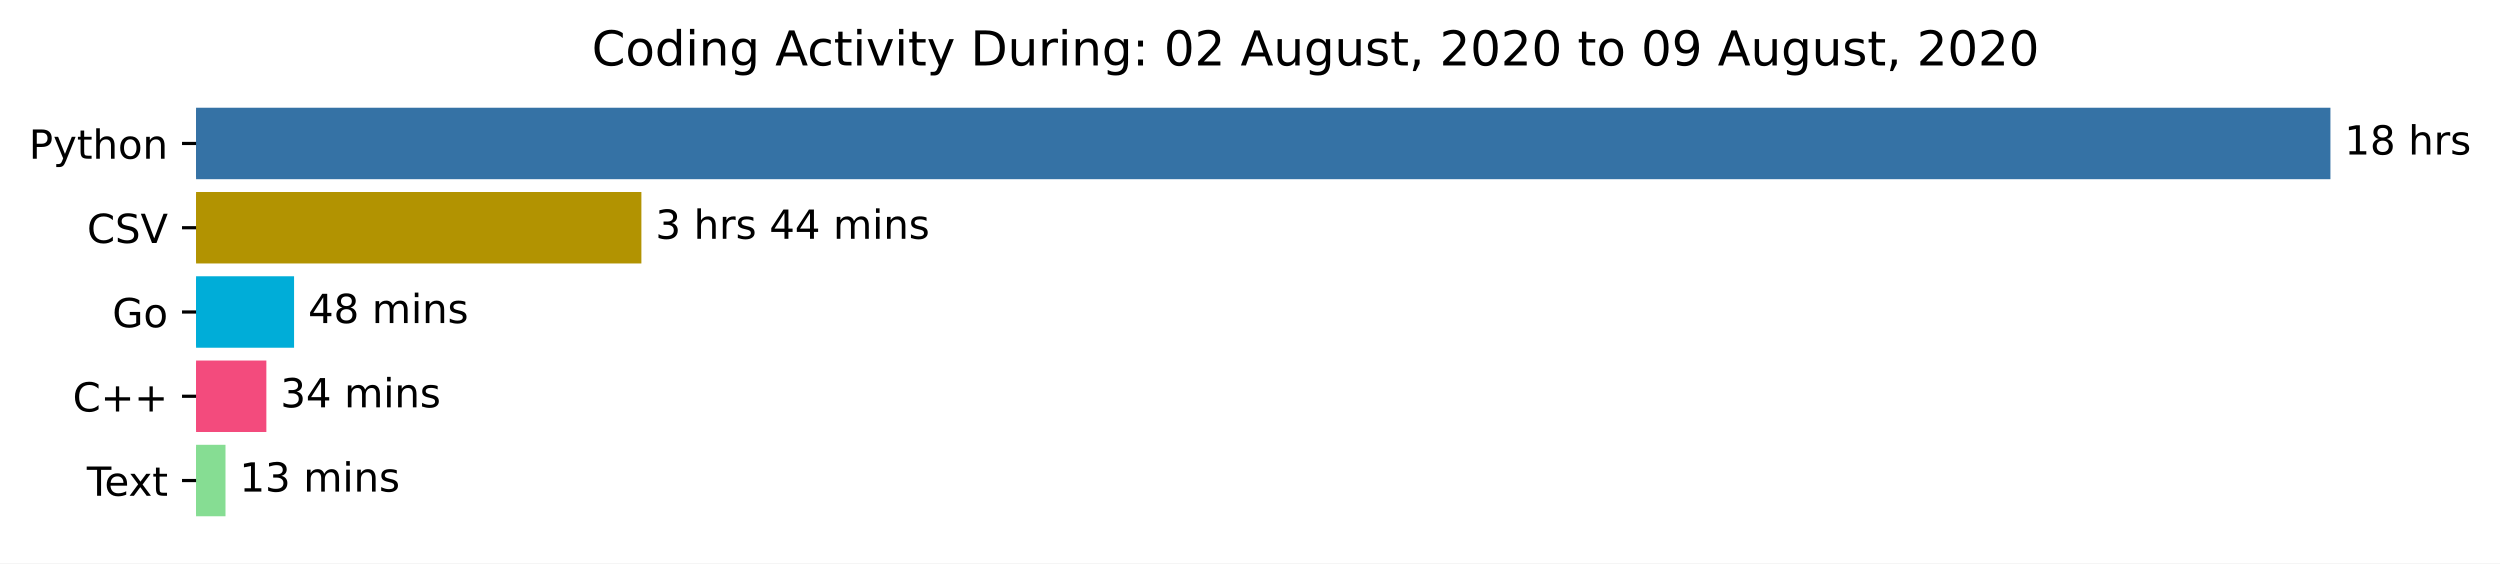
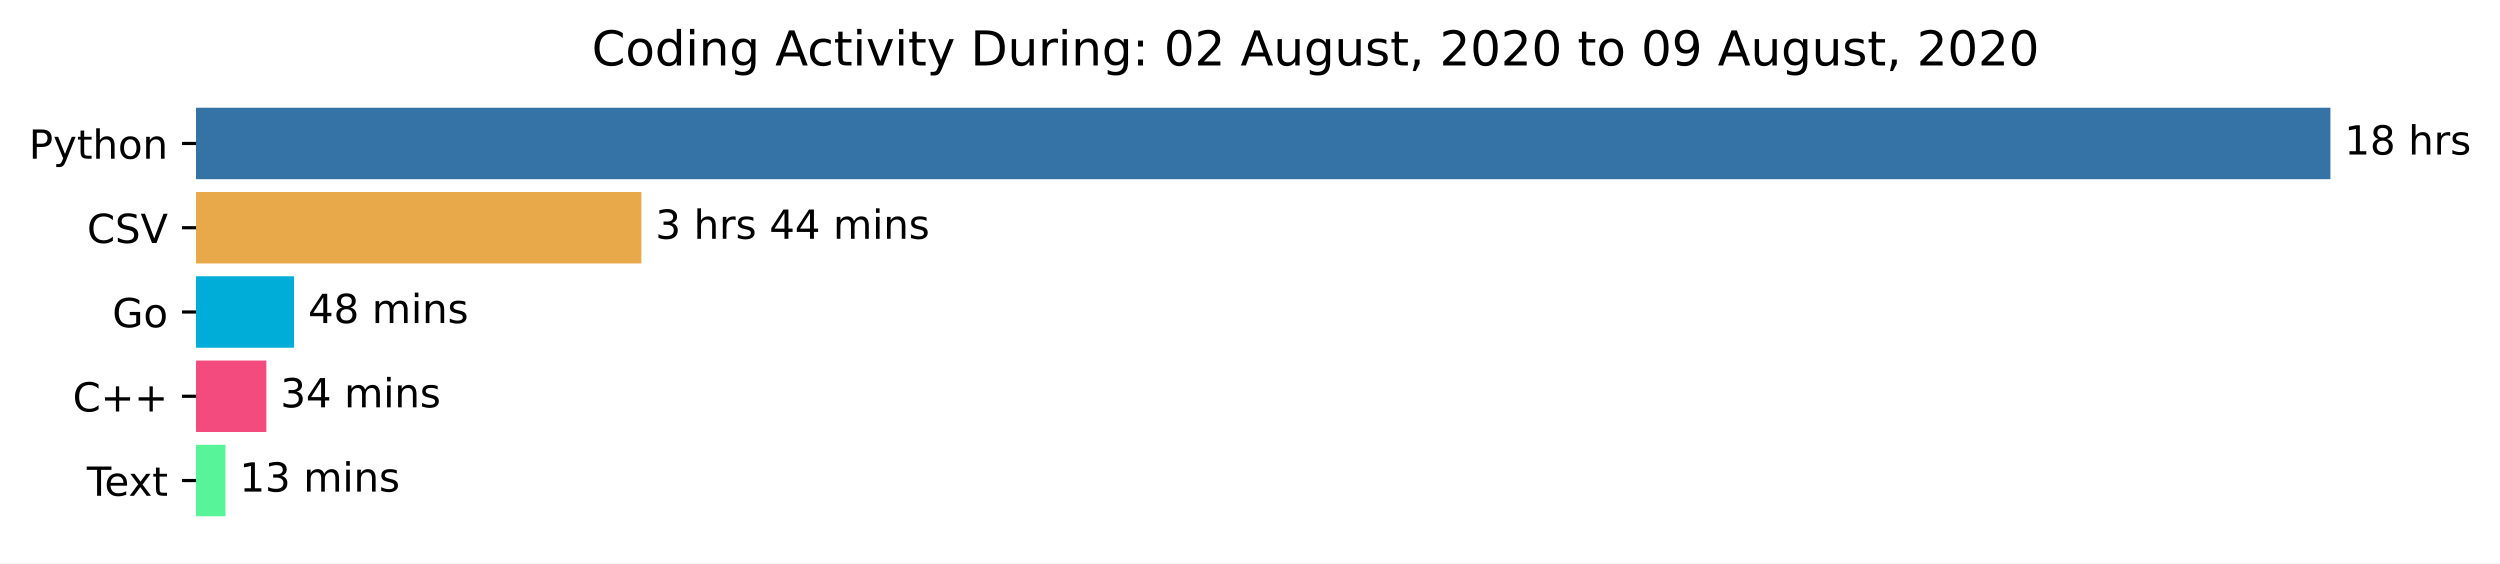
<svg xmlns="http://www.w3.org/2000/svg" xmlns:xlink="http://www.w3.org/1999/xlink" height="140.398pt" version="1.1" viewBox="0 0 623.052 140.398" width="623.052pt">
  <defs>
    <style type="text/css">*{stroke-linecap:butt;stroke-linejoin:round;}</style>
  </defs>
  <g id="figure_1">
    <g id="patch_1">
      <path d="M 0 140.398  L 623.052 140.398  L 623.052 0  L 0 0  z " style="fill:#ffffff;" />
    </g>
    <g id="axes_1">
      <g id="patch_2">
-         <path clip-path="url(#pcdd55754c0)" d="M 48.862 27.358  L 580.291 27.358  L 580.291 44.158  L 48.862 44.158  z " style="fill:#3572a5;stroke:#3572a5;stroke-linejoin:miter;" />
+         <path clip-path="url(#p7c263fbec3)" d="M 48.862 27.358  L 580.291 27.358  L 580.291 44.158  L 48.862 44.158  z " style="fill:#3572a5;stroke:#3572a5;stroke-linejoin:miter;" />
      </g>
      <g id="patch_3">
-         <path clip-path="url(#pcdd55754c0)" d="M 48.862 48.358  L 159.347 48.358  L 159.347 65.158  L 48.862 65.158  z " style="fill:#b29301;stroke:#b29301;stroke-linejoin:miter;" />
+         <path clip-path="url(#p7c263fbec3)" d="M 48.862 48.358  L 159.347 48.358  L 159.347 65.158  L 48.862 65.158  z " style="fill:#e7a949;stroke:#e7a949;stroke-linejoin:miter;" />
      </g>
      <g id="patch_4">
-         <path clip-path="url(#pcdd55754c0)" d="M 48.862 69.358  L 72.787 69.358  L 72.787 86.158  L 48.862 86.158  z " style="fill:#00add8;stroke:#00add8;stroke-linejoin:miter;" />
+         <path clip-path="url(#p7c263fbec3)" d="M 48.862 69.358  L 72.787 69.358  L 72.787 86.158  L 48.862 86.158  z " style="fill:#00add8;stroke:#00add8;stroke-linejoin:miter;" />
      </g>
      <g id="patch_5">
-         <path clip-path="url(#pcdd55754c0)" d="M 48.862 90.358  L 65.882 90.358  L 65.882 107.158  L 48.862 107.158  z " style="fill:#f34b7d;stroke:#f34b7d;stroke-linejoin:miter;" />
+         <path clip-path="url(#p7c263fbec3)" d="M 48.862 90.358  L 65.882 90.358  L 65.882 107.158  L 48.862 107.158  z " style="fill:#f34b7d;stroke:#f34b7d;stroke-linejoin:miter;" />
      </g>
      <g id="patch_6">
-         <path clip-path="url(#pcdd55754c0)" d="M 48.862 111.358  L 55.698 111.358  L 55.698 128.158  L 48.862 128.158  z " style="fill:#86dd93;stroke:#86dd93;stroke-linejoin:miter;" />
+         <path clip-path="url(#p7c263fbec3)" d="M 48.862 111.358  L 55.698 111.358  L 55.698 128.158  L 48.862 128.158  z " style="fill:#58f499;stroke:#58f499;stroke-linejoin:miter;" />
      </g>
      <g id="matplotlib.axis_1" />
      <g id="matplotlib.axis_2">
        <g id="ytick_1">
          <g id="line2d_1">
            <defs>
-               <path d="M 0 0  L -3.5 0  " id="m92ec5f26ba" style="stroke:#000000;stroke-width:0.8;" />
+               <path d="M 0 0  L -3.5 0  " id="m17dadc104e" style="stroke:#000000;stroke-width:0.8;" />
            </defs>
            <g>
-               <use style="stroke:#000000;stroke-width:0.8;" x="48.862" xlink:href="#m92ec5f26ba" y="35.758" />
+               <use style="stroke:#000000;stroke-width:0.8;" x="48.862" xlink:href="#m17dadc104e" y="35.758" />
            </g>
          </g>
          <g id="text_1">
            <g transform="translate(7.2 39.55734)scale(0.1 -0.1)">
              <defs>
                <path d="M 19.672 64.797  L 19.672 37.406  L 32.078 37.406  Q 38.969 37.406 42.719 40.969  Q 46.484 44.531 46.484 51.125  Q 46.484 57.672 42.719 61.234  Q 38.969 64.797 32.078 64.797  z M 9.812 72.906  L 32.078 72.906  Q 44.344 72.906 50.609 67.359  Q 56.891 61.812 56.891 51.125  Q 56.891 40.328 50.609 34.812  Q 44.344 29.297 32.078 29.297  L 19.672 29.297  L 19.672 0  L 9.812 0  z " id="DejaVuSans-80" />
                <path d="M 32.172 -5.078  Q 28.375 -14.844 24.75 -17.812  Q 21.141 -20.797 15.094 -20.797  L 7.906 -20.797  L 7.906 -13.281  L 13.188 -13.281  Q 16.891 -13.281 18.938 -11.516  Q 21 -9.766 23.484 -3.219  L 25.094 0.875  L 2.984 54.688  L 12.5 54.688  L 29.594 11.922  L 46.688 54.688  L 56.203 54.688  z " id="DejaVuSans-121" />
                <path d="M 18.312 70.219  L 18.312 54.688  L 36.812 54.688  L 36.812 47.703  L 18.312 47.703  L 18.312 18.016  Q 18.312 11.328 20.141 9.422  Q 21.969 7.516 27.594 7.516  L 36.812 7.516  L 36.812 0  L 27.594 0  Q 17.188 0 13.234 3.875  Q 9.281 7.766 9.281 18.016  L 9.281 47.703  L 2.688 47.703  L 2.688 54.688  L 9.281 54.688  L 9.281 70.219  z " id="DejaVuSans-116" />
                <path d="M 54.891 33.016  L 54.891 0  L 45.906 0  L 45.906 32.719  Q 45.906 40.484 42.875 44.328  Q 39.844 48.188 33.797 48.188  Q 26.516 48.188 22.312 43.547  Q 18.109 38.922 18.109 30.906  L 18.109 0  L 9.078 0  L 9.078 75.984  L 18.109 75.984  L 18.109 46.188  Q 21.344 51.125 25.703 53.562  Q 30.078 56 35.797 56  Q 45.219 56 50.047 50.172  Q 54.891 44.344 54.891 33.016  z " id="DejaVuSans-104" />
                <path d="M 30.609 48.391  Q 23.391 48.391 19.188 42.75  Q 14.984 37.109 14.984 27.297  Q 14.984 17.484 19.156 11.844  Q 23.344 6.203 30.609 6.203  Q 37.797 6.203 41.984 11.859  Q 46.188 17.531 46.188 27.297  Q 46.188 37.016 41.984 42.703  Q 37.797 48.391 30.609 48.391  z M 30.609 56  Q 42.328 56 49.016 48.375  Q 55.719 40.766 55.719 27.297  Q 55.719 13.875 49.016 6.219  Q 42.328 -1.422 30.609 -1.422  Q 18.844 -1.422 12.172 6.219  Q 5.516 13.875 5.516 27.297  Q 5.516 40.766 12.172 48.375  Q 18.844 56 30.609 56  z " id="DejaVuSans-111" />
                <path d="M 54.891 33.016  L 54.891 0  L 45.906 0  L 45.906 32.719  Q 45.906 40.484 42.875 44.328  Q 39.844 48.188 33.797 48.188  Q 26.516 48.188 22.312 43.547  Q 18.109 38.922 18.109 30.906  L 18.109 0  L 9.078 0  L 9.078 54.688  L 18.109 54.688  L 18.109 46.188  Q 21.344 51.125 25.703 53.562  Q 30.078 56 35.797 56  Q 45.219 56 50.047 50.172  Q 54.891 44.344 54.891 33.016  z " id="DejaVuSans-110" />
              </defs>
              <use xlink:href="#DejaVuSans-80" />
              <use x="60.303" xlink:href="#DejaVuSans-121" />
              <use x="119.482" xlink:href="#DejaVuSans-116" />
              <use x="158.691" xlink:href="#DejaVuSans-104" />
              <use x="222.07" xlink:href="#DejaVuSans-111" />
              <use x="283.252" xlink:href="#DejaVuSans-110" />
            </g>
          </g>
        </g>
        <g id="ytick_2">
          <g id="line2d_2">
            <g>
-               <use style="stroke:#000000;stroke-width:0.8;" x="48.862" xlink:href="#m92ec5f26ba" y="56.758" />
+               <use style="stroke:#000000;stroke-width:0.8;" x="48.862" xlink:href="#m17dadc104e" y="56.758" />
            </g>
          </g>
          <g id="text_2">
            <g transform="translate(21.69063 60.55734)scale(0.1 -0.1)">
              <defs>
                <path d="M 64.406 67.281  L 64.406 56.891  Q 59.422 61.531 53.781 63.812  Q 48.141 66.109 41.797 66.109  Q 29.297 66.109 22.656 58.469  Q 16.016 50.828 16.016 36.375  Q 16.016 21.969 22.656 14.328  Q 29.297 6.688 41.797 6.688  Q 48.141 6.688 53.781 8.984  Q 59.422 11.281 64.406 15.922  L 64.406 5.609  Q 59.234 2.094 53.438 0.328  Q 47.656 -1.422 41.219 -1.422  Q 24.656 -1.422 15.125 8.703  Q 5.609 18.844 5.609 36.375  Q 5.609 53.953 15.125 64.078  Q 24.656 74.219 41.219 74.219  Q 47.75 74.219 53.531 72.484  Q 59.328 70.75 64.406 67.281  z " id="DejaVuSans-67" />
                <path d="M 53.516 70.516  L 53.516 60.891  Q 47.906 63.578 42.922 64.891  Q 37.938 66.219 33.297 66.219  Q 25.25 66.219 20.875 63.094  Q 16.5 59.969 16.5 54.203  Q 16.5 49.359 19.406 46.891  Q 22.312 44.438 30.422 42.922  L 36.375 41.703  Q 47.406 39.594 52.656 34.297  Q 57.906 29 57.906 20.125  Q 57.906 9.516 50.797 4.047  Q 43.703 -1.422 29.984 -1.422  Q 24.812 -1.422 18.969 -0.25  Q 13.141 0.922 6.891 3.219  L 6.891 13.375  Q 12.891 10.016 18.656 8.297  Q 24.422 6.594 29.984 6.594  Q 38.422 6.594 43.016 9.906  Q 47.609 13.234 47.609 19.391  Q 47.609 24.75 44.312 27.781  Q 41.016 30.812 33.5 32.328  L 27.484 33.5  Q 16.453 35.688 11.516 40.375  Q 6.594 45.062 6.594 53.422  Q 6.594 63.094 13.406 68.656  Q 20.219 74.219 32.172 74.219  Q 37.312 74.219 42.625 73.281  Q 47.953 72.359 53.516 70.516  z " id="DejaVuSans-83" />
                <path d="M 28.609 0  L 0.781 72.906  L 11.078 72.906  L 34.188 11.531  L 57.328 72.906  L 67.578 72.906  L 39.797 0  z " id="DejaVuSans-86" />
              </defs>
              <use xlink:href="#DejaVuSans-67" />
              <use x="69.824" xlink:href="#DejaVuSans-83" />
              <use x="133.301" xlink:href="#DejaVuSans-86" />
            </g>
          </g>
        </g>
        <g id="ytick_3">
          <g id="line2d_3">
            <g>
-               <use style="stroke:#000000;stroke-width:0.8;" x="48.862" xlink:href="#m92ec5f26ba" y="77.758" />
+               <use style="stroke:#000000;stroke-width:0.8;" x="48.862" xlink:href="#m17dadc104e" y="77.758" />
            </g>
          </g>
          <g id="text_3">
            <g transform="translate(27.99531 81.55734)scale(0.1 -0.1)">
              <defs>
                <path d="M 59.516 10.406  L 59.516 29.984  L 43.406 29.984  L 43.406 38.094  L 69.281 38.094  L 69.281 6.781  Q 63.578 2.734 56.688 0.656  Q 49.812 -1.422 42 -1.422  Q 24.906 -1.422 15.25 8.562  Q 5.609 18.562 5.609 36.375  Q 5.609 54.25 15.25 64.234  Q 24.906 74.219 42 74.219  Q 49.125 74.219 55.547 72.453  Q 61.969 70.703 67.391 67.281  L 67.391 56.781  Q 61.922 61.422 55.766 63.766  Q 49.609 66.109 42.828 66.109  Q 29.438 66.109 22.719 58.641  Q 16.016 51.172 16.016 36.375  Q 16.016 21.625 22.719 14.156  Q 29.438 6.688 42.828 6.688  Q 48.047 6.688 52.141 7.594  Q 56.25 8.5 59.516 10.406  z " id="DejaVuSans-71" />
              </defs>
              <use xlink:href="#DejaVuSans-71" />
              <use x="77.49" xlink:href="#DejaVuSans-111" />
            </g>
          </g>
        </g>
        <g id="ytick_4">
          <g id="line2d_4">
            <g>
-               <use style="stroke:#000000;stroke-width:0.8;" x="48.862" xlink:href="#m92ec5f26ba" y="98.758" />
+               <use style="stroke:#000000;stroke-width:0.8;" x="48.862" xlink:href="#m17dadc104e" y="98.758" />
            </g>
          </g>
          <g id="text_4">
            <g transform="translate(18.12031 102.5573)scale(0.1 -0.1)">
              <defs>
                <path d="M 46 62.703  L 46 35.5  L 73.188 35.5  L 73.188 27.203  L 46 27.203  L 46 0  L 37.797 0  L 37.797 27.203  L 10.594 27.203  L 10.594 35.5  L 37.797 35.5  L 37.797 62.703  z " id="DejaVuSans-43" />
              </defs>
              <use xlink:href="#DejaVuSans-67" />
              <use x="69.824" xlink:href="#DejaVuSans-43" />
              <use x="153.613" xlink:href="#DejaVuSans-43" />
            </g>
          </g>
        </g>
        <g id="ytick_5">
          <g id="line2d_5">
            <g>
-               <use style="stroke:#000000;stroke-width:0.8;" x="48.862" xlink:href="#m92ec5f26ba" y="119.758" />
+               <use style="stroke:#000000;stroke-width:0.8;" x="48.862" xlink:href="#m17dadc104e" y="119.758" />
            </g>
          </g>
          <g id="text_5">
            <g transform="translate(21.6375 123.5573)scale(0.1 -0.1)">
              <defs>
                <path d="M -0.297 72.906  L 61.375 72.906  L 61.375 64.594  L 35.5 64.594  L 35.5 0  L 25.594 0  L 25.594 64.594  L -0.297 64.594  z " id="DejaVuSans-84" />
                <path d="M 56.203 29.594  L 56.203 25.203  L 14.891 25.203  Q 15.484 15.922 20.484 11.062  Q 25.484 6.203 34.422 6.203  Q 39.594 6.203 44.453 7.469  Q 49.312 8.734 54.109 11.281  L 54.109 2.781  Q 49.266 0.734 44.188 -0.344  Q 39.109 -1.422 33.891 -1.422  Q 20.797 -1.422 13.156 6.188  Q 5.516 13.812 5.516 26.812  Q 5.516 40.234 12.766 48.109  Q 20.016 56 32.328 56  Q 43.359 56 49.781 48.891  Q 56.203 41.797 56.203 29.594  z M 47.219 32.234  Q 47.125 39.594 43.094 43.984  Q 39.062 48.391 32.422 48.391  Q 24.906 48.391 20.391 44.141  Q 15.875 39.891 15.188 32.172  z " id="DejaVuSans-101" />
                <path d="M 54.891 54.688  L 35.109 28.078  L 55.906 0  L 45.312 0  L 29.391 21.484  L 13.484 0  L 2.875 0  L 24.125 28.609  L 4.688 54.688  L 15.281 54.688  L 29.781 35.203  L 44.281 54.688  z " id="DejaVuSans-120" />
              </defs>
              <use xlink:href="#DejaVuSans-84" />
              <use x="44.084" xlink:href="#DejaVuSans-101" />
              <use x="103.857" xlink:href="#DejaVuSans-120" />
              <use x="163.037" xlink:href="#DejaVuSans-116" />
            </g>
          </g>
        </g>
      </g>
      <g id="text_6">
        <g transform="translate(584.2911 38.5175)scale(0.1 -0.1)">
          <defs>
            <path d="M 12.406 8.297  L 28.516 8.297  L 28.516 63.922  L 10.984 60.406  L 10.984 69.391  L 28.422 72.906  L 38.281 72.906  L 38.281 8.297  L 54.391 8.297  L 54.391 0  L 12.406 0  z " id="DejaVuSans-49" />
            <path d="M 31.781 34.625  Q 24.75 34.625 20.719 30.859  Q 16.703 27.094 16.703 20.516  Q 16.703 13.922 20.719 10.156  Q 24.75 6.391 31.781 6.391  Q 38.812 6.391 42.859 10.172  Q 46.922 13.969 46.922 20.516  Q 46.922 27.094 42.891 30.859  Q 38.875 34.625 31.781 34.625  z M 21.922 38.812  Q 15.578 40.375 12.031 44.719  Q 8.5 49.078 8.5 55.328  Q 8.5 64.062 14.719 69.141  Q 20.953 74.219 31.781 74.219  Q 42.672 74.219 48.875 69.141  Q 55.078 64.062 55.078 55.328  Q 55.078 49.078 51.531 44.719  Q 48 40.375 41.703 38.812  Q 48.828 37.156 52.797 32.312  Q 56.781 27.484 56.781 20.516  Q 56.781 9.906 50.312 4.234  Q 43.844 -1.422 31.781 -1.422  Q 19.734 -1.422 13.25 4.234  Q 6.781 9.906 6.781 20.516  Q 6.781 27.484 10.781 32.312  Q 14.797 37.156 21.922 38.812  z M 18.312 54.391  Q 18.312 48.734 21.844 45.562  Q 25.391 42.391 31.781 42.391  Q 38.141 42.391 41.719 45.562  Q 45.312 48.734 45.312 54.391  Q 45.312 60.062 41.719 63.234  Q 38.141 66.406 31.781 66.406  Q 25.391 66.406 21.844 63.234  Q 18.312 60.062 18.312 54.391  z " id="DejaVuSans-56" />
            <path id="DejaVuSans-32" />
            <path d="M 41.109 46.297  Q 39.594 47.172 37.812 47.578  Q 36.031 48 33.891 48  Q 26.266 48 22.188 43.047  Q 18.109 38.094 18.109 28.812  L 18.109 0  L 9.078 0  L 9.078 54.688  L 18.109 54.688  L 18.109 46.188  Q 20.953 51.172 25.484 53.578  Q 30.031 56 36.531 56  Q 37.453 56 38.578 55.875  Q 39.703 55.766 41.062 55.516  z " id="DejaVuSans-114" />
            <path d="M 44.281 53.078  L 44.281 44.578  Q 40.484 46.531 36.375 47.5  Q 32.281 48.484 27.875 48.484  Q 21.188 48.484 17.844 46.438  Q 14.5 44.391 14.5 40.281  Q 14.5 37.156 16.891 35.375  Q 19.281 33.594 26.516 31.984  L 29.594 31.297  Q 39.156 29.25 43.188 25.516  Q 47.219 21.781 47.219 15.094  Q 47.219 7.469 41.188 3.016  Q 35.156 -1.422 24.609 -1.422  Q 20.219 -1.422 15.453 -0.562  Q 10.688 0.297 5.422 2  L 5.422 11.281  Q 10.406 8.688 15.234 7.391  Q 20.062 6.109 24.812 6.109  Q 31.156 6.109 34.562 8.281  Q 37.984 10.453 37.984 14.406  Q 37.984 18.062 35.516 20.016  Q 33.062 21.969 24.703 23.781  L 21.578 24.516  Q 13.234 26.266 9.516 29.906  Q 5.812 33.547 5.812 39.891  Q 5.812 47.609 11.281 51.797  Q 16.75 56 26.812 56  Q 31.781 56 36.172 55.266  Q 40.578 54.547 44.281 53.078  z " id="DejaVuSans-115" />
          </defs>
          <use xlink:href="#DejaVuSans-49" />
          <use x="63.623" xlink:href="#DejaVuSans-56" />
          <use x="127.246" xlink:href="#DejaVuSans-32" />
          <use x="159.033" xlink:href="#DejaVuSans-104" />
          <use x="222.412" xlink:href="#DejaVuSans-114" />
          <use x="263.525" xlink:href="#DejaVuSans-115" />
        </g>
      </g>
      <g id="text_7">
        <g transform="translate(163.3472 59.5175)scale(0.1 -0.1)">
          <defs>
            <path d="M 40.578 39.312  Q 47.656 37.797 51.625 33  Q 55.609 28.219 55.609 21.188  Q 55.609 10.406 48.188 4.484  Q 40.766 -1.422 27.094 -1.422  Q 22.516 -1.422 17.656 -0.516  Q 12.797 0.391 7.625 2.203  L 7.625 11.719  Q 11.719 9.328 16.594 8.109  Q 21.484 6.891 26.812 6.891  Q 36.078 6.891 40.938 10.547  Q 45.797 14.203 45.797 21.188  Q 45.797 27.641 41.281 31.266  Q 36.766 34.906 28.719 34.906  L 20.219 34.906  L 20.219 43.016  L 29.109 43.016  Q 36.375 43.016 40.234 45.922  Q 44.094 48.828 44.094 54.297  Q 44.094 59.906 40.109 62.906  Q 36.141 65.922 28.719 65.922  Q 24.656 65.922 20.016 65.031  Q 15.375 64.156 9.812 62.312  L 9.812 71.094  Q 15.438 72.656 20.344 73.438  Q 25.25 74.219 29.594 74.219  Q 40.828 74.219 47.359 69.109  Q 53.906 64.016 53.906 55.328  Q 53.906 49.266 50.438 45.094  Q 46.969 40.922 40.578 39.312  z " id="DejaVuSans-51" />
            <path d="M 37.797 64.312  L 12.891 25.391  L 37.797 25.391  z M 35.203 72.906  L 47.609 72.906  L 47.609 25.391  L 58.016 25.391  L 58.016 17.188  L 47.609 17.188  L 47.609 0  L 37.797 0  L 37.797 17.188  L 4.891 17.188  L 4.891 26.703  z " id="DejaVuSans-52" />
            <path d="M 52 44.188  Q 55.375 50.25 60.062 53.125  Q 64.75 56 71.094 56  Q 79.641 56 84.281 50.016  Q 88.922 44.047 88.922 33.016  L 88.922 0  L 79.891 0  L 79.891 32.719  Q 79.891 40.578 77.094 44.375  Q 74.312 48.188 68.609 48.188  Q 61.625 48.188 57.562 43.547  Q 53.516 38.922 53.516 30.906  L 53.516 0  L 44.484 0  L 44.484 32.719  Q 44.484 40.625 41.703 44.406  Q 38.922 48.188 33.109 48.188  Q 26.219 48.188 22.156 43.531  Q 18.109 38.875 18.109 30.906  L 18.109 0  L 9.078 0  L 9.078 54.688  L 18.109 54.688  L 18.109 46.188  Q 21.188 51.219 25.484 53.609  Q 29.781 56 35.688 56  Q 41.656 56 45.828 52.969  Q 50 49.953 52 44.188  z " id="DejaVuSans-109" />
            <path d="M 9.422 54.688  L 18.406 54.688  L 18.406 0  L 9.422 0  z M 9.422 75.984  L 18.406 75.984  L 18.406 64.594  L 9.422 64.594  z " id="DejaVuSans-105" />
          </defs>
          <use xlink:href="#DejaVuSans-51" />
          <use x="63.623" xlink:href="#DejaVuSans-32" />
          <use x="95.41" xlink:href="#DejaVuSans-104" />
          <use x="158.789" xlink:href="#DejaVuSans-114" />
          <use x="199.902" xlink:href="#DejaVuSans-115" />
          <use x="252.002" xlink:href="#DejaVuSans-32" />
          <use x="283.789" xlink:href="#DejaVuSans-52" />
          <use x="347.412" xlink:href="#DejaVuSans-52" />
          <use x="411.035" xlink:href="#DejaVuSans-32" />
          <use x="442.822" xlink:href="#DejaVuSans-109" />
          <use x="540.234" xlink:href="#DejaVuSans-105" />
          <use x="568.018" xlink:href="#DejaVuSans-110" />
          <use x="631.396" xlink:href="#DejaVuSans-115" />
        </g>
      </g>
      <g id="text_8">
        <g transform="translate(76.7869 80.5175)scale(0.1 -0.1)">
          <use xlink:href="#DejaVuSans-52" />
          <use x="63.623" xlink:href="#DejaVuSans-56" />
          <use x="127.246" xlink:href="#DejaVuSans-32" />
          <use x="159.033" xlink:href="#DejaVuSans-109" />
          <use x="256.445" xlink:href="#DejaVuSans-105" />
          <use x="284.229" xlink:href="#DejaVuSans-110" />
          <use x="347.607" xlink:href="#DejaVuSans-115" />
        </g>
      </g>
      <g id="text_9">
        <g transform="translate(69.88161 101.5175)scale(0.1 -0.1)">
          <use xlink:href="#DejaVuSans-51" />
          <use x="63.623" xlink:href="#DejaVuSans-52" />
          <use x="127.246" xlink:href="#DejaVuSans-32" />
          <use x="159.033" xlink:href="#DejaVuSans-109" />
          <use x="256.445" xlink:href="#DejaVuSans-105" />
          <use x="284.229" xlink:href="#DejaVuSans-110" />
          <use x="347.607" xlink:href="#DejaVuSans-115" />
        </g>
      </g>
      <g id="text_10">
        <g transform="translate(59.69804 122.5175)scale(0.1 -0.1)">
          <use xlink:href="#DejaVuSans-49" />
          <use x="63.623" xlink:href="#DejaVuSans-51" />
          <use x="127.246" xlink:href="#DejaVuSans-32" />
          <use x="159.033" xlink:href="#DejaVuSans-109" />
          <use x="256.445" xlink:href="#DejaVuSans-105" />
          <use x="284.229" xlink:href="#DejaVuSans-110" />
          <use x="347.607" xlink:href="#DejaVuSans-115" />
        </g>
      </g>
      <g id="text_11">
        <g transform="translate(147.4847 16.31812)scale(0.12 -0.12)">
          <defs>
            <path d="M 45.406 46.391  L 45.406 75.984  L 54.391 75.984  L 54.391 0  L 45.406 0  L 45.406 8.203  Q 42.578 3.328 38.25 0.953  Q 33.938 -1.422 27.875 -1.422  Q 17.969 -1.422 11.734 6.484  Q 5.516 14.406 5.516 27.297  Q 5.516 40.188 11.734 48.094  Q 17.969 56 27.875 56  Q 33.938 56 38.25 53.625  Q 42.578 51.266 45.406 46.391  z M 14.797 27.297  Q 14.797 17.391 18.875 11.75  Q 22.953 6.109 30.078 6.109  Q 37.203 6.109 41.297 11.75  Q 45.406 17.391 45.406 27.297  Q 45.406 37.203 41.297 42.844  Q 37.203 48.484 30.078 48.484  Q 22.953 48.484 18.875 42.844  Q 14.797 37.203 14.797 27.297  z " id="DejaVuSans-100" />
            <path d="M 45.406 27.984  Q 45.406 37.75 41.375 43.109  Q 37.359 48.484 30.078 48.484  Q 22.859 48.484 18.828 43.109  Q 14.797 37.75 14.797 27.984  Q 14.797 18.266 18.828 12.891  Q 22.859 7.516 30.078 7.516  Q 37.359 7.516 41.375 12.891  Q 45.406 18.266 45.406 27.984  z M 54.391 6.781  Q 54.391 -7.172 48.188 -13.984  Q 42 -20.797 29.203 -20.797  Q 24.469 -20.797 20.266 -20.094  Q 16.062 -19.391 12.109 -17.922  L 12.109 -9.188  Q 16.062 -11.328 19.922 -12.344  Q 23.781 -13.375 27.781 -13.375  Q 36.625 -13.375 41.016 -8.766  Q 45.406 -4.156 45.406 5.172  L 45.406 9.625  Q 42.625 4.781 38.281 2.391  Q 33.938 0 27.875 0  Q 17.828 0 11.672 7.656  Q 5.516 15.328 5.516 27.984  Q 5.516 40.672 11.672 48.328  Q 17.828 56 27.875 56  Q 33.938 56 38.281 53.609  Q 42.625 51.219 45.406 46.391  L 45.406 54.688  L 54.391 54.688  z " id="DejaVuSans-103" />
            <path d="M 34.188 63.188  L 20.797 26.906  L 47.609 26.906  z M 28.609 72.906  L 39.797 72.906  L 67.578 0  L 57.328 0  L 50.688 18.703  L 17.828 18.703  L 11.188 0  L 0.781 0  z " id="DejaVuSans-65" />
            <path d="M 48.781 52.594  L 48.781 44.188  Q 44.969 46.297 41.141 47.344  Q 37.312 48.391 33.406 48.391  Q 24.656 48.391 19.812 42.844  Q 14.984 37.312 14.984 27.297  Q 14.984 17.281 19.812 11.734  Q 24.656 6.203 33.406 6.203  Q 37.312 6.203 41.141 7.25  Q 44.969 8.297 48.781 10.406  L 48.781 2.094  Q 45.016 0.344 40.984 -0.531  Q 36.969 -1.422 32.422 -1.422  Q 20.062 -1.422 12.781 6.344  Q 5.516 14.109 5.516 27.297  Q 5.516 40.672 12.859 48.328  Q 20.219 56 33.016 56  Q 37.156 56 41.109 55.141  Q 45.062 54.297 48.781 52.594  z " id="DejaVuSans-99" />
            <path d="M 2.984 54.688  L 12.5 54.688  L 29.594 8.797  L 46.688 54.688  L 56.203 54.688  L 35.688 0  L 23.484 0  z " id="DejaVuSans-118" />
            <path d="M 19.672 64.797  L 19.672 8.109  L 31.594 8.109  Q 46.688 8.109 53.688 14.938  Q 60.688 21.781 60.688 36.531  Q 60.688 51.172 53.688 57.984  Q 46.688 64.797 31.594 64.797  z M 9.812 72.906  L 30.078 72.906  Q 51.266 72.906 61.172 64.094  Q 71.094 55.281 71.094 36.531  Q 71.094 17.672 61.125 8.828  Q 51.172 0 30.078 0  L 9.812 0  z " id="DejaVuSans-68" />
            <path d="M 8.5 21.578  L 8.5 54.688  L 17.484 54.688  L 17.484 21.922  Q 17.484 14.156 20.5 10.266  Q 23.531 6.391 29.594 6.391  Q 36.859 6.391 41.078 11.031  Q 45.312 15.672 45.312 23.688  L 45.312 54.688  L 54.297 54.688  L 54.297 0  L 45.312 0  L 45.312 8.406  Q 42.047 3.422 37.719 1  Q 33.406 -1.422 27.688 -1.422  Q 18.266 -1.422 13.375 4.438  Q 8.5 10.297 8.5 21.578  z M 31.109 56  z " id="DejaVuSans-117" />
            <path d="M 11.719 12.406  L 22.016 12.406  L 22.016 0  L 11.719 0  z M 11.719 51.703  L 22.016 51.703  L 22.016 39.312  L 11.719 39.312  z " id="DejaVuSans-58" />
            <path d="M 31.781 66.406  Q 24.172 66.406 20.328 58.906  Q 16.5 51.422 16.5 36.375  Q 16.5 21.391 20.328 13.891  Q 24.172 6.391 31.781 6.391  Q 39.453 6.391 43.281 13.891  Q 47.125 21.391 47.125 36.375  Q 47.125 51.422 43.281 58.906  Q 39.453 66.406 31.781 66.406  z M 31.781 74.219  Q 44.047 74.219 50.516 64.516  Q 56.984 54.828 56.984 36.375  Q 56.984 17.969 50.516 8.266  Q 44.047 -1.422 31.781 -1.422  Q 19.531 -1.422 13.062 8.266  Q 6.594 17.969 6.594 36.375  Q 6.594 54.828 13.062 64.516  Q 19.531 74.219 31.781 74.219  z " id="DejaVuSans-48" />
            <path d="M 19.188 8.297  L 53.609 8.297  L 53.609 0  L 7.328 0  L 7.328 8.297  Q 12.938 14.109 22.625 23.891  Q 32.328 33.688 34.812 36.531  Q 39.547 41.844 41.422 45.531  Q 43.312 49.219 43.312 52.781  Q 43.312 58.594 39.234 62.25  Q 35.156 65.922 28.609 65.922  Q 23.969 65.922 18.812 64.312  Q 13.672 62.703 7.812 59.422  L 7.812 69.391  Q 13.766 71.781 18.938 73  Q 24.125 74.219 28.422 74.219  Q 39.75 74.219 46.484 68.547  Q 53.219 62.891 53.219 53.422  Q 53.219 48.922 51.531 44.891  Q 49.859 40.875 45.406 35.406  Q 44.188 33.984 37.641 27.219  Q 31.109 20.453 19.188 8.297  z " id="DejaVuSans-50" />
            <path d="M 11.719 12.406  L 22.016 12.406  L 22.016 4  L 14.016 -11.625  L 7.719 -11.625  L 11.719 4  z " id="DejaVuSans-44" />
            <path d="M 10.984 1.516  L 10.984 10.5  Q 14.703 8.734 18.5 7.812  Q 22.312 6.891 25.984 6.891  Q 35.75 6.891 40.891 13.453  Q 46.047 20.016 46.781 33.406  Q 43.953 29.203 39.594 26.953  Q 35.25 24.703 29.984 24.703  Q 19.047 24.703 12.672 31.312  Q 6.297 37.938 6.297 49.422  Q 6.297 60.641 12.938 67.422  Q 19.578 74.219 30.609 74.219  Q 43.266 74.219 49.922 64.516  Q 56.594 54.828 56.594 36.375  Q 56.594 19.141 48.406 8.859  Q 40.234 -1.422 26.422 -1.422  Q 22.703 -1.422 18.891 -0.688  Q 15.094 0.047 10.984 1.516  z M 30.609 32.422  Q 37.25 32.422 41.125 36.953  Q 45.016 41.5 45.016 49.422  Q 45.016 57.281 41.125 61.844  Q 37.25 66.406 30.609 66.406  Q 23.969 66.406 20.094 61.844  Q 16.219 57.281 16.219 49.422  Q 16.219 41.5 20.094 36.953  Q 23.969 32.422 30.609 32.422  z " id="DejaVuSans-57" />
          </defs>
          <use xlink:href="#DejaVuSans-67" />
          <use x="69.824" xlink:href="#DejaVuSans-111" />
          <use x="131.006" xlink:href="#DejaVuSans-100" />
          <use x="194.482" xlink:href="#DejaVuSans-105" />
          <use x="222.266" xlink:href="#DejaVuSans-110" />
          <use x="285.645" xlink:href="#DejaVuSans-103" />
          <use x="349.121" xlink:href="#DejaVuSans-32" />
          <use x="380.908" xlink:href="#DejaVuSans-65" />
          <use x="447.566" xlink:href="#DejaVuSans-99" />
          <use x="502.547" xlink:href="#DejaVuSans-116" />
          <use x="541.756" xlink:href="#DejaVuSans-105" />
          <use x="569.539" xlink:href="#DejaVuSans-118" />
          <use x="628.719" xlink:href="#DejaVuSans-105" />
          <use x="656.502" xlink:href="#DejaVuSans-116" />
          <use x="695.711" xlink:href="#DejaVuSans-121" />
          <use x="754.891" xlink:href="#DejaVuSans-32" />
          <use x="786.678" xlink:href="#DejaVuSans-68" />
          <use x="863.68" xlink:href="#DejaVuSans-117" />
          <use x="927.059" xlink:href="#DejaVuSans-114" />
          <use x="968.172" xlink:href="#DejaVuSans-105" />
          <use x="995.955" xlink:href="#DejaVuSans-110" />
          <use x="1059.334" xlink:href="#DejaVuSans-103" />
          <use x="1122.811" xlink:href="#DejaVuSans-58" />
          <use x="1156.502" xlink:href="#DejaVuSans-32" />
          <use x="1188.289" xlink:href="#DejaVuSans-48" />
          <use x="1251.912" xlink:href="#DejaVuSans-50" />
          <use x="1315.535" xlink:href="#DejaVuSans-32" />
          <use x="1347.322" xlink:href="#DejaVuSans-65" />
          <use x="1415.73" xlink:href="#DejaVuSans-117" />
          <use x="1479.109" xlink:href="#DejaVuSans-103" />
          <use x="1542.586" xlink:href="#DejaVuSans-117" />
          <use x="1605.965" xlink:href="#DejaVuSans-115" />
          <use x="1658.064" xlink:href="#DejaVuSans-116" />
          <use x="1697.273" xlink:href="#DejaVuSans-44" />
          <use x="1729.061" xlink:href="#DejaVuSans-32" />
          <use x="1760.848" xlink:href="#DejaVuSans-50" />
          <use x="1824.471" xlink:href="#DejaVuSans-48" />
          <use x="1888.094" xlink:href="#DejaVuSans-50" />
          <use x="1951.717" xlink:href="#DejaVuSans-48" />
          <use x="2015.34" xlink:href="#DejaVuSans-32" />
          <use x="2047.127" xlink:href="#DejaVuSans-116" />
          <use x="2086.336" xlink:href="#DejaVuSans-111" />
          <use x="2147.518" xlink:href="#DejaVuSans-32" />
          <use x="2179.305" xlink:href="#DejaVuSans-48" />
          <use x="2242.928" xlink:href="#DejaVuSans-57" />
          <use x="2306.551" xlink:href="#DejaVuSans-32" />
          <use x="2338.338" xlink:href="#DejaVuSans-65" />
          <use x="2406.746" xlink:href="#DejaVuSans-117" />
          <use x="2470.125" xlink:href="#DejaVuSans-103" />
          <use x="2533.602" xlink:href="#DejaVuSans-117" />
          <use x="2596.98" xlink:href="#DejaVuSans-115" />
          <use x="2649.08" xlink:href="#DejaVuSans-116" />
          <use x="2688.289" xlink:href="#DejaVuSans-44" />
          <use x="2720.076" xlink:href="#DejaVuSans-32" />
          <use x="2751.863" xlink:href="#DejaVuSans-50" />
          <use x="2815.486" xlink:href="#DejaVuSans-48" />
          <use x="2879.109" xlink:href="#DejaVuSans-50" />
          <use x="2942.732" xlink:href="#DejaVuSans-48" />
        </g>
      </g>
    </g>
  </g>
  <defs>
-     <clipPath id="pcdd55754c0">
+     <clipPath id="p7c263fbec3">
      <rect height="110.88" width="558" x="48.862" y="22.318" />
    </clipPath>
  </defs>
</svg>
